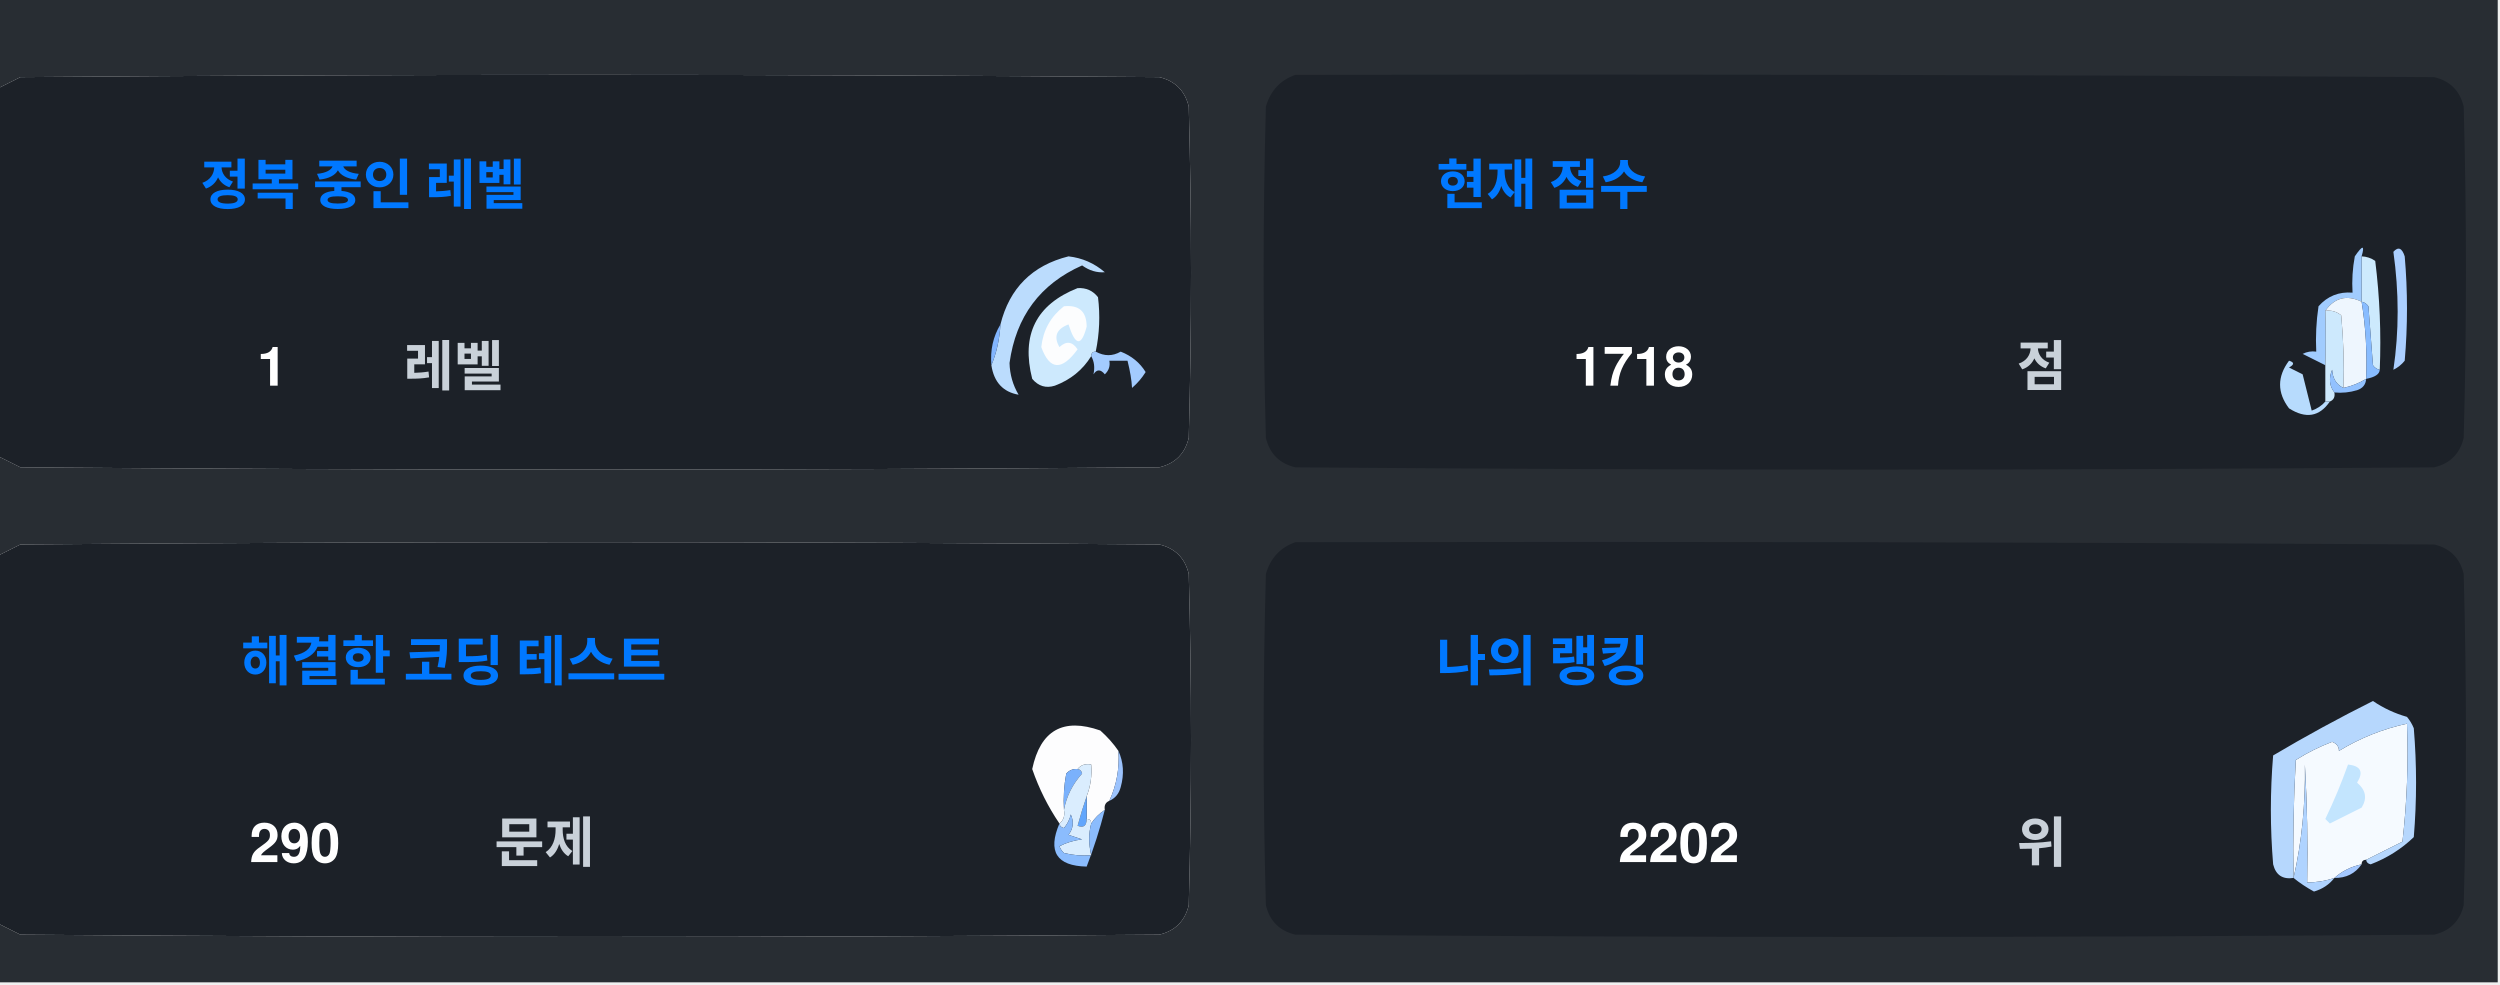
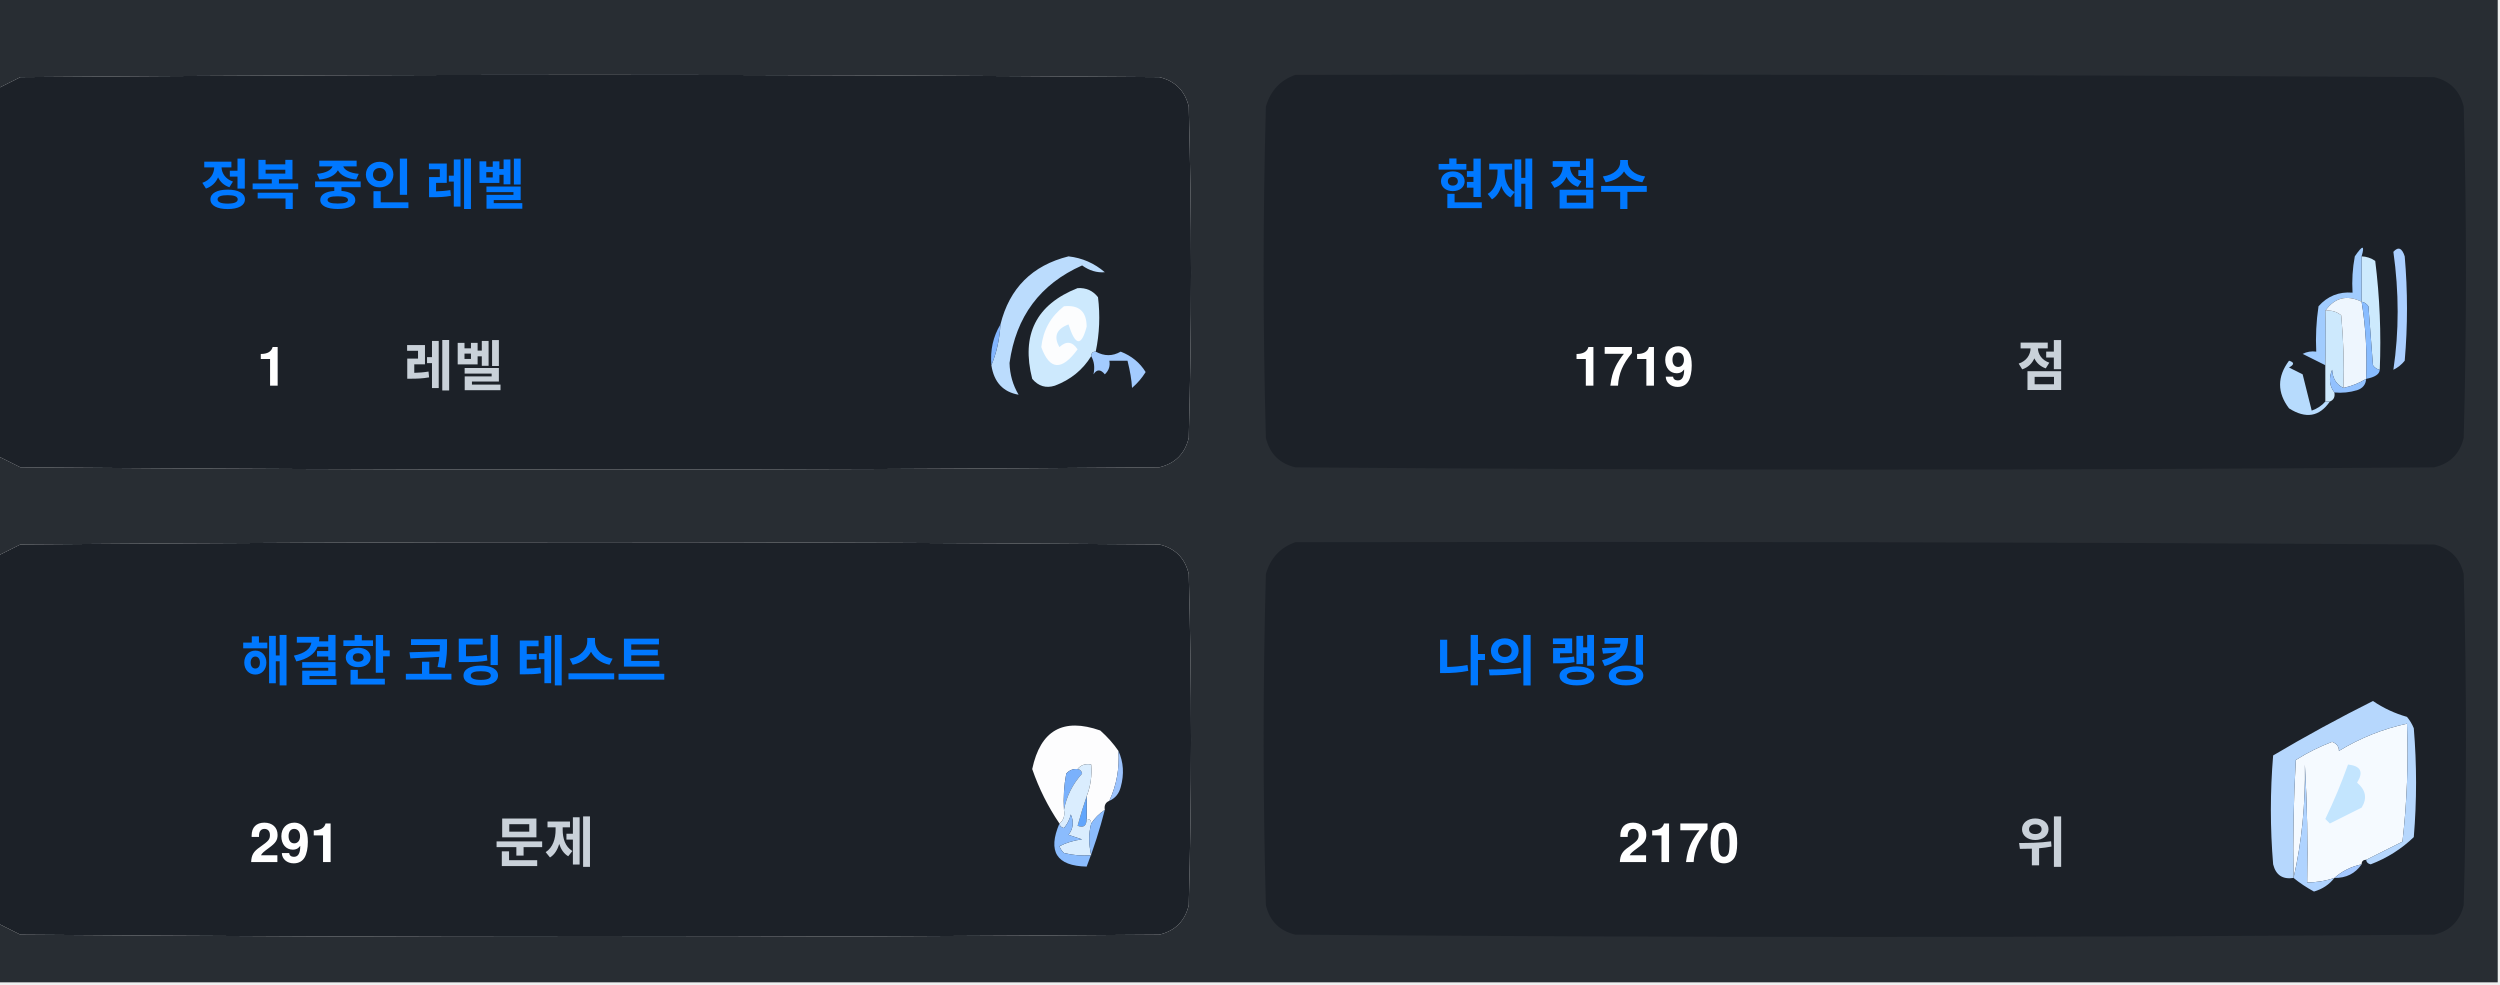
<svg xmlns="http://www.w3.org/2000/svg" version="1.1" width="551px" height="217px" style="shape-rendering:geometricPrecision; text-rendering:geometricPrecision; image-rendering:optimizeQuality; fill-rule:evenodd; clip-rule:evenodd">
  <style>.title {fill: #c9d1d9;font-size: 1rem;line-height: 1.5rem;font-weight: bold;font-family: -apple-system, BlinkMacSystemFont, Segoe UI, Helvetica, Arial, sans-serif, Apple Color Emoji, Segoe UI Emoji;}.desc {fill: #c9d1d9;font-size: 2.5rem;font-weight: bold;line-height: 1.5rem;font-family: -apple-system, BlinkMacSystemFont, Segoe UI, Helvetica, Arial, sans-serif, Apple Color Emoji, Segoe UI Emoji;}.desc-2 {fill: #c9d1d9;font-size: 1rem;font-weight: bold;line-height: 1.5rem;font-family: -apple-system, BlinkMacSystemFont, Segoe UI, Helvetica, Arial, sans-serif, Apple Color Emoji, Segoe UI Emoji;}.text, .desc {animation: twinkling 4s ease-in-out infinite;}@keyframes twinkling {40% { opacity: 1; }50% { opacity: 0.5; }60% { opacity: 1; }70% { opacity: 0.5; }80% { opacity: 1; }}</style>
  <g>
    <path style="opacity:1" fill="#282d33" d="M -0.5,-0.5 C 183.167,-0.5 366.833,-0.5 550.5,-0.5C 550.5,71.833 550.5,144.167 550.5,216.5C 366.833,216.5 183.167,216.5 -0.5,216.5C -0.5,212.167 -0.5,207.833 -0.5,203.5C 1.14,204.32 2.807,205.153 4.5,206C 88.167,206.667 171.833,206.667 255.5,206C 259,205.167 261.167,203 262,199.5C 262.667,175.167 262.667,150.833 262,126.5C 261.167,123 259,120.833 255.5,120C 171.833,119.333 88.167,119.333 4.5,120C 2.807,120.847 1.14,121.68 -0.5,122.5C -0.5,115.167 -0.5,107.833 -0.5,100.5C 1.14,101.32 2.807,102.153 4.5,103C 88.167,103.667 171.833,103.667 255.5,103C 259,102.167 261.167,100 262,96.5C 262.667,72.167 262.667,47.833 262,23.5C 261.167,20 259,17.833 255.5,17C 171.833,16.333 88.167,16.333 4.5,17C 2.807,17.847 1.14,18.68 -0.5,19.5C -0.5,12.833 -0.5,6.167 -0.5,-0.5 Z" />
  </g>
  <g>
    <path style="opacity:1" fill="#1c2128" d="M -0.5,100.5 C -0.5,73.5 -0.5,46.5 -0.5,19.5C 1.14,18.68 2.807,17.847 4.5,17C 88.167,16.333 171.833,16.333 255.5,17C 259,17.833 261.167,20 262,23.5C 262.667,47.833 262.667,72.167 262,96.5C 261.167,100 259,102.167 255.5,103C 171.833,103.667 88.167,103.667 4.5,103C 2.807,102.153 1.14,101.32 -0.5,100.5 Z" />
  </g>
  <g>
    <path style="opacity:1" fill="#1c2128" d="M 285.5,16.5 C 369.167,16.333 452.834,16.5 536.5,17C 540,17.833 542.167,20 543,23.5C 543.667,47.833 543.667,72.167 543,96.5C 542.167,100 540,102.167 536.5,103C 452.833,103.667 369.167,103.667 285.5,103C 282,102.167 279.833,100 279,96.5C 278.333,72.167 278.333,47.833 279,23.5C 280.018,19.985 282.185,17.652 285.5,16.5 Z" />
  </g>
  <g>
    <path style="opacity:1" fill="#cdeafd" d="M 520.5,56.5 C 521.583,56.539 522.583,56.873 523.5,57.5C 524.498,65.472 524.831,73.472 524.5,81.5C 523.883,81.389 523.383,81.056 523,80.5C 522.667,76.167 522.333,71.833 522,67.5C 521.617,66.944 521.117,66.611 520.5,66.5C 520.5,63.167 520.5,59.833 520.5,56.5 Z" />
  </g>
  <g>
    <path style="opacity:1" fill="#abcfff" d="M 527.5,55.5 C 528.566,54.308 529.399,54.641 530,56.5C 530.667,64.167 530.667,71.833 530,79.5C 529.311,80.357 528.478,81.023 527.5,81.5C 528.758,73.08 528.758,64.414 527.5,55.5 Z" />
  </g>
  <g>
    <path style="opacity:1" fill="#bbdcfd" d="M 218.5,80.5 C 219.657,77.727 220.324,74.727 220.5,71.5C 222.49,63.51 227.49,58.51 235.5,56.5C 238.528,56.847 241.194,58.014 243.5,60C 241.744,60.141 240.078,59.641 238.5,58.5C 229.247,62.607 223.914,69.773 222.5,80C 222.565,82.526 223.232,84.859 224.5,87C 221.07,86.397 219.07,84.231 218.5,80.5 Z" />
  </g>
  <g>
    <path style="opacity:1" fill="#cde9fd" d="M 241.5,77.5 C 240.833,77.5 240.5,77.833 240.5,78.5C 238.628,81.529 235.961,83.695 232.5,85C 230.536,85.624 228.869,85.124 227.5,83.5C 225.021,73.791 228.354,67.124 237.5,63.5C 239.374,63.39 240.874,64.056 242,65.5C 242.497,69.524 242.331,73.524 241.5,77.5 Z" />
  </g>
  <g>
    <path style="opacity:1" fill="#fcfdfe" d="M 234.5,67.5 C 237.826,67.162 239.493,68.662 239.5,72C 238.334,76.434 237,76.267 235.5,71.5C 232.832,72.515 232.166,74.182 233.5,76.5C 235.017,75.089 236.351,75.256 237.5,77C 234.006,81.771 231.34,81.605 229.5,76.5C 229.904,72.771 231.571,69.771 234.5,67.5 Z" />
  </g>
  <g>
    <path style="opacity:1" fill="#a1ccfe" d="M 520.5,56.5 C 520.5,59.833 520.5,63.167 520.5,66.5C 517.238,64.922 514.572,65.589 512.5,68.5C 512.617,72.81 512.617,76.81 512.5,80.5C 510.86,79.68 509.193,78.847 507.5,78C 508.448,77.517 509.448,77.35 510.5,77.5C 510.335,74.15 510.502,70.817 511,67.5C 512.995,65.253 515.495,64.253 518.5,64.5C 518.336,61.813 518.503,59.146 519,56.5C 520.731,53.969 521.231,53.969 520.5,56.5 Z" />
  </g>
  <g>
    <path style="opacity:1" fill="#cde9fd" d="M 512.5,68.5 C 513.822,68.33 514.989,68.663 516,69.5C 516.499,74.823 516.666,80.156 516.5,85.5C 514.955,84.77 514.122,83.437 514,81.5C 513.22,83.387 513.387,85.054 514.5,86.5C 514.672,87.492 514.338,88.158 513.5,88.5C 513.167,88.5 512.833,88.5 512.5,88.5C 512.5,85.833 512.5,83.167 512.5,80.5C 512.617,76.81 512.617,72.81 512.5,68.5 Z" />
  </g>
  <g>
    <path style="opacity:1" fill="#eef6fe" d="M 520.5,66.5 C 521.407,72.106 521.74,77.773 521.5,83.5C 519.95,84.441 518.284,85.108 516.5,85.5C 516.666,80.156 516.499,74.823 516,69.5C 514.989,68.663 513.822,68.33 512.5,68.5C 514.572,65.589 517.238,64.922 520.5,66.5 Z" />
  </g>
  <g>
    <path style="opacity:1" fill="#88bcff" d="M 520.5,66.5 C 521.117,66.611 521.617,66.944 522,67.5C 522.333,71.833 522.667,76.167 523,80.5C 523.383,81.056 523.883,81.389 524.5,81.5C 524.445,82.469 523.445,83.136 521.5,83.5C 521.74,77.773 521.407,72.106 520.5,66.5 Z" />
  </g>
  <g>
    <path style="opacity:1" fill="#82b5fe" d="M 220.5,71.5 C 220.324,74.727 219.657,77.727 218.5,80.5C 218.215,77.171 218.882,74.171 220.5,71.5 Z" />
  </g>
  <g>
    <path style="opacity:1" fill="#a3cbfe" d="M 240.5,78.5 C 240.5,77.833 240.833,77.5 241.5,77.5C 243.391,78.536 245.224,78.536 247,77.5C 249.391,78.429 251.225,79.929 252.5,82C 251.681,83.319 250.681,84.486 249.5,85.5C 249.409,83.777 249.075,81.777 248.5,79.5C 247.167,79.5 245.833,79.5 244.5,79.5C 244.719,80.675 244.386,81.675 243.5,82.5C 242.575,81.359 241.741,81.359 241,82.5C 241.331,80.981 241.164,79.648 240.5,78.5 Z" />
  </g>
  <g>
    <path style="opacity:1" fill="#b7dbfd" d="M 512.5,88.5 C 512.833,88.5 513.167,88.5 513.5,88.5C 511.199,91.857 508.199,92.357 504.5,90C 501.872,86.535 501.872,83.035 504.5,79.5C 505.696,79.846 505.696,80.346 504.5,81C 505.5,81.5 506.5,82 507.5,82.5C 508.167,85.167 508.833,87.833 509.5,90.5C 510.739,90.058 511.739,89.391 512.5,88.5 Z" />
  </g>
  <g>
    <path style="opacity:1" fill="#92c1fe" d="M 516.5,85.5 C 518.284,85.108 519.95,84.441 521.5,83.5C 521.423,84.75 520.756,85.583 519.5,86C 517.866,86.493 516.199,86.66 514.5,86.5C 513.387,85.054 513.22,83.387 514,81.5C 514.122,83.437 514.955,84.77 516.5,85.5 Z" />
  </g>
  <g>
    <path style="opacity:1" fill="#1c2128" d="M -0.5,203.5 C -0.5,176.5 -0.5,149.5 -0.5,122.5C 1.14,121.68 2.807,120.847 4.5,120C 88.167,119.333 171.833,119.333 255.5,120C 259,120.833 261.167,123 262,126.5C 262.667,150.833 262.667,175.167 262,199.5C 261.167,203 259,205.167 255.5,206C 171.833,206.667 88.167,206.667 4.5,206C 2.807,205.153 1.14,204.32 -0.5,203.5 Z" />
  </g>
  <g>
    <path style="opacity:1" fill="#1c2128" d="M 285.5,119.5 C 369.167,119.333 452.834,119.5 536.5,120C 540,120.833 542.167,123 543,126.5C 543.667,150.833 543.667,175.167 543,199.5C 542.167,203 540,205.167 536.5,206C 452.833,206.667 369.167,206.667 285.5,206C 282,205.167 279.833,203 279,199.5C 278.333,175.167 278.333,150.833 279,126.5C 280.018,122.985 282.185,120.652 285.5,119.5 Z" />
  </g>
  <g>
    <path style="opacity:1" fill="#fdfdfe" d="M 246.5,165.5 C 246.758,169.367 246.092,173.034 244.5,176.5C 243.662,176.842 243.328,177.508 243.5,178.5C 242.272,179.306 241.272,180.306 240.5,181.5C 240.5,180.833 240.167,180.5 239.5,180.5C 239.5,178.833 239.5,177.167 239.5,175.5C 240.369,173.283 240.702,170.95 240.5,168.5C 239.209,168.263 238.209,168.596 237.5,169.5C 236.504,169.414 235.671,169.748 235,170.5C 234.503,173.146 234.336,175.813 234.5,178.5C 234.737,179.791 234.404,180.791 233.5,181.5C 230.986,177.806 228.986,173.806 227.5,169.5C 229.309,160.957 234.309,158.124 242.5,161C 244.07,162.397 245.404,163.897 246.5,165.5 Z" />
  </g>
  <g>
    <path style="opacity:1" fill="#f5faff" d="M 521.5,189.5 C 520.833,189.5 520.5,189.833 520.5,190.5C 518.181,190.992 516.181,191.992 514.5,193.5C 512.565,194.15 510.565,194.483 508.5,194.5C 508.666,185.827 508.5,177.16 508,168.5C 508.141,177.227 507.308,185.56 505.5,193.5C 505.334,184.827 505.5,176.16 506,167.5C 508.527,165.903 511.194,164.57 514,163.5C 515.011,163.892 515.511,164.559 515.5,165.5C 520.21,162.641 525.21,160.641 530.5,159.5C 530.831,168.192 530.498,176.859 529.5,185.5C 526.807,186.847 524.14,188.18 521.5,189.5 Z" />
  </g>
  <g>
    <path style="opacity:1" fill="#b6d7fd" d="M 521.5,189.5 C 524.14,188.18 526.807,186.847 529.5,185.5C 530.498,176.859 530.831,168.192 530.5,159.5C 525.21,160.641 520.21,162.641 515.5,165.5C 515.511,164.559 515.011,163.892 514,163.5C 511.194,164.57 508.527,165.903 506,167.5C 505.5,176.16 505.334,184.827 505.5,193.5C 503.089,193.863 501.589,192.863 501,190.5C 500.333,182.5 500.333,174.5 501,166.5C 508.173,162.246 515.507,158.246 523,154.5C 525.304,156.068 527.804,157.235 530.5,158C 531.126,158.75 531.626,159.584 532,160.5C 532.667,168.5 532.667,176.5 532,184.5C 529.292,187.111 526.125,189.111 522.5,190.5C 521.893,190.376 521.56,190.043 521.5,189.5 Z" />
  </g>
  <g>
    <path style="opacity:1" fill="#c3e5fe" d="M 517.5,168.5 C 520.317,168.801 520.984,170.134 519.5,172.5C 521.439,174.122 521.772,175.956 520.5,178C 518.167,179.167 515.833,180.333 513.5,181.5C 513.167,181.167 512.833,180.833 512.5,180.5C 514.414,176.515 516.081,172.515 517.5,168.5 Z" />
  </g>
  <g>
    <path style="opacity:1" fill="#7ab1fc" d="M 237.5,169.5 C 238.043,169.56 238.376,169.893 238.5,170.5C 236.395,172.836 235.062,175.503 234.5,178.5C 234.336,175.813 234.503,173.146 235,170.5C 235.671,169.748 236.504,169.414 237.5,169.5 Z" />
  </g>
  <g>
    <path style="opacity:1" fill="#afd3ff" d="M 514.5,193.5 C 513.378,194.947 511.878,195.947 510,196.5C 508.348,195.601 506.848,194.601 505.5,193.5C 507.308,185.56 508.141,177.227 508,168.5C 508.5,177.16 508.666,185.827 508.5,194.5C 510.565,194.483 512.565,194.15 514.5,193.5 Z" />
  </g>
  <g>
    <path style="opacity:1" fill="#9cc3fd" d="M 246.5,165.5 C 247.634,167.966 247.801,170.633 247,173.5C 246.623,174.942 245.79,175.942 244.5,176.5C 246.092,173.034 246.758,169.367 246.5,165.5 Z" />
  </g>
  <g>
    <path style="opacity:1" fill="#62a6fc" d="M 239.5,175.5 C 239.5,177.167 239.5,178.833 239.5,180.5C 239.483,182.028 238.816,182.528 237.5,182C 238.117,179.723 238.784,177.556 239.5,175.5 Z" />
  </g>
  <g>
    <path style="opacity:1" fill="#daedfe" d="M 237.5,169.5 C 238.209,168.596 239.209,168.263 240.5,168.5C 240.702,170.95 240.369,173.283 239.5,175.5C 238.784,177.556 238.117,179.723 237.5,182C 238.816,182.528 239.483,182.028 239.5,180.5C 240.167,180.5 240.5,180.833 240.5,181.5C 239.918,183.669 239.918,186.002 240.5,188.5C 238.473,188.662 236.473,188.495 234.5,188C 234.043,187.586 233.709,187.086 233.5,186.5C 235.078,185.702 236.744,185.202 238.5,185C 237.5,184.667 236.5,184.333 235.5,184C 236.554,182.612 236.72,181.112 236,179.5C 235.751,180.624 235.251,181.624 234.5,182.5C 233.893,182.376 233.56,182.043 233.5,181.5C 234.404,180.791 234.737,179.791 234.5,178.5C 235.062,175.503 236.395,172.836 238.5,170.5C 238.376,169.893 238.043,169.56 237.5,169.5 Z" />
  </g>
  <g>
    <path style="opacity:1" fill="#8bbcfd" d="M 243.5,178.5 C 242.395,182.803 241.062,186.969 239.5,191C 232.857,190.847 230.857,187.68 233.5,181.5C 233.56,182.043 233.893,182.376 234.5,182.5C 235.251,181.624 235.751,180.624 236,179.5C 236.72,181.112 236.554,182.612 235.5,184C 236.5,184.333 237.5,184.667 238.5,185C 236.744,185.202 235.078,185.702 233.5,186.5C 233.709,187.086 234.043,187.586 234.5,188C 236.473,188.495 238.473,188.662 240.5,188.5C 239.918,186.002 239.918,183.669 240.5,181.5C 241.272,180.306 242.272,179.306 243.5,178.5 Z" />
  </g>
  <g>
    <path style="opacity:1" fill="#a4c8ff" d="M 520.5,190.5 C 519.089,192.539 517.089,193.539 514.5,193.5C 516.181,191.992 518.181,190.992 520.5,190.5 Z" />
  </g>
  <text text-anchor="middle" x="80" y="45" class="title" style="fill:#0078ff;" stroke="#none" stroke-width="1">정복 중인 레벨</text>
  <text text-anchor="middle" x="60" y="85" class="desc" style="fill:#ffffff;" stroke="#none" stroke-width="1">1</text>
  <text text-anchor="middle" x="100" y="85" class="desc-2" style="fill:#c9d1d9;" stroke="#none" stroke-width="1">레벨</text>
  <text text-anchor="middle" x="340" y="45" class="title" style="fill:#0078ff;" stroke="#none" stroke-width="1">현재 점수</text>
-   <text text-anchor="middle" x="360" y="85" class="desc" style="fill:#ffffff;" stroke="#none" stroke-width="1">1718</text>
+   <text text-anchor="middle" x="360" y="85" class="desc" style="fill:#ffffff;" stroke="#none" stroke-width="1">1719</text>
  <text text-anchor="middle" x="450" y="85" class="desc-2" style="fill:#c9d1d9;" stroke="#none" stroke-width="1">점</text>
  <text text-anchor="middle" x="100" y="150" class="title" style="fill:#0078ff;" stroke="#none" stroke-width="1">해결한 코딩 테스트</text>
-   <text text-anchor="middle" x="65" y="190" class="desc" style="fill:#ffffff;" stroke="#none" stroke-width="1">290</text>
+   <text text-anchor="middle" x="65" y="190" class="desc" style="fill:#ffffff;" stroke="#none" stroke-width="1">291</text>
  <text text-anchor="middle" x="120" y="190" class="desc-2" style="fill:#c9d1d9;" stroke="#none" stroke-width="1">문제</text>
  <text text-anchor="middle" x="340" y="150" class="title" style="fill:#0078ff;" stroke="#none" stroke-width="1">나의 랭킹</text>
-   <text text-anchor="middle" x="370" y="190" class="desc" style="fill:#ffffff;" stroke="#none" stroke-width="1">2202</text>
+   <text text-anchor="middle" x="370" y="190" class="desc" style="fill:#ffffff;" stroke="#none" stroke-width="1">2170</text>
  <text text-anchor="middle" x="450" y="190" class="desc-2" style="fill:#c9d1d9;" stroke="#none" stroke-width="1">위</text>
</svg>
